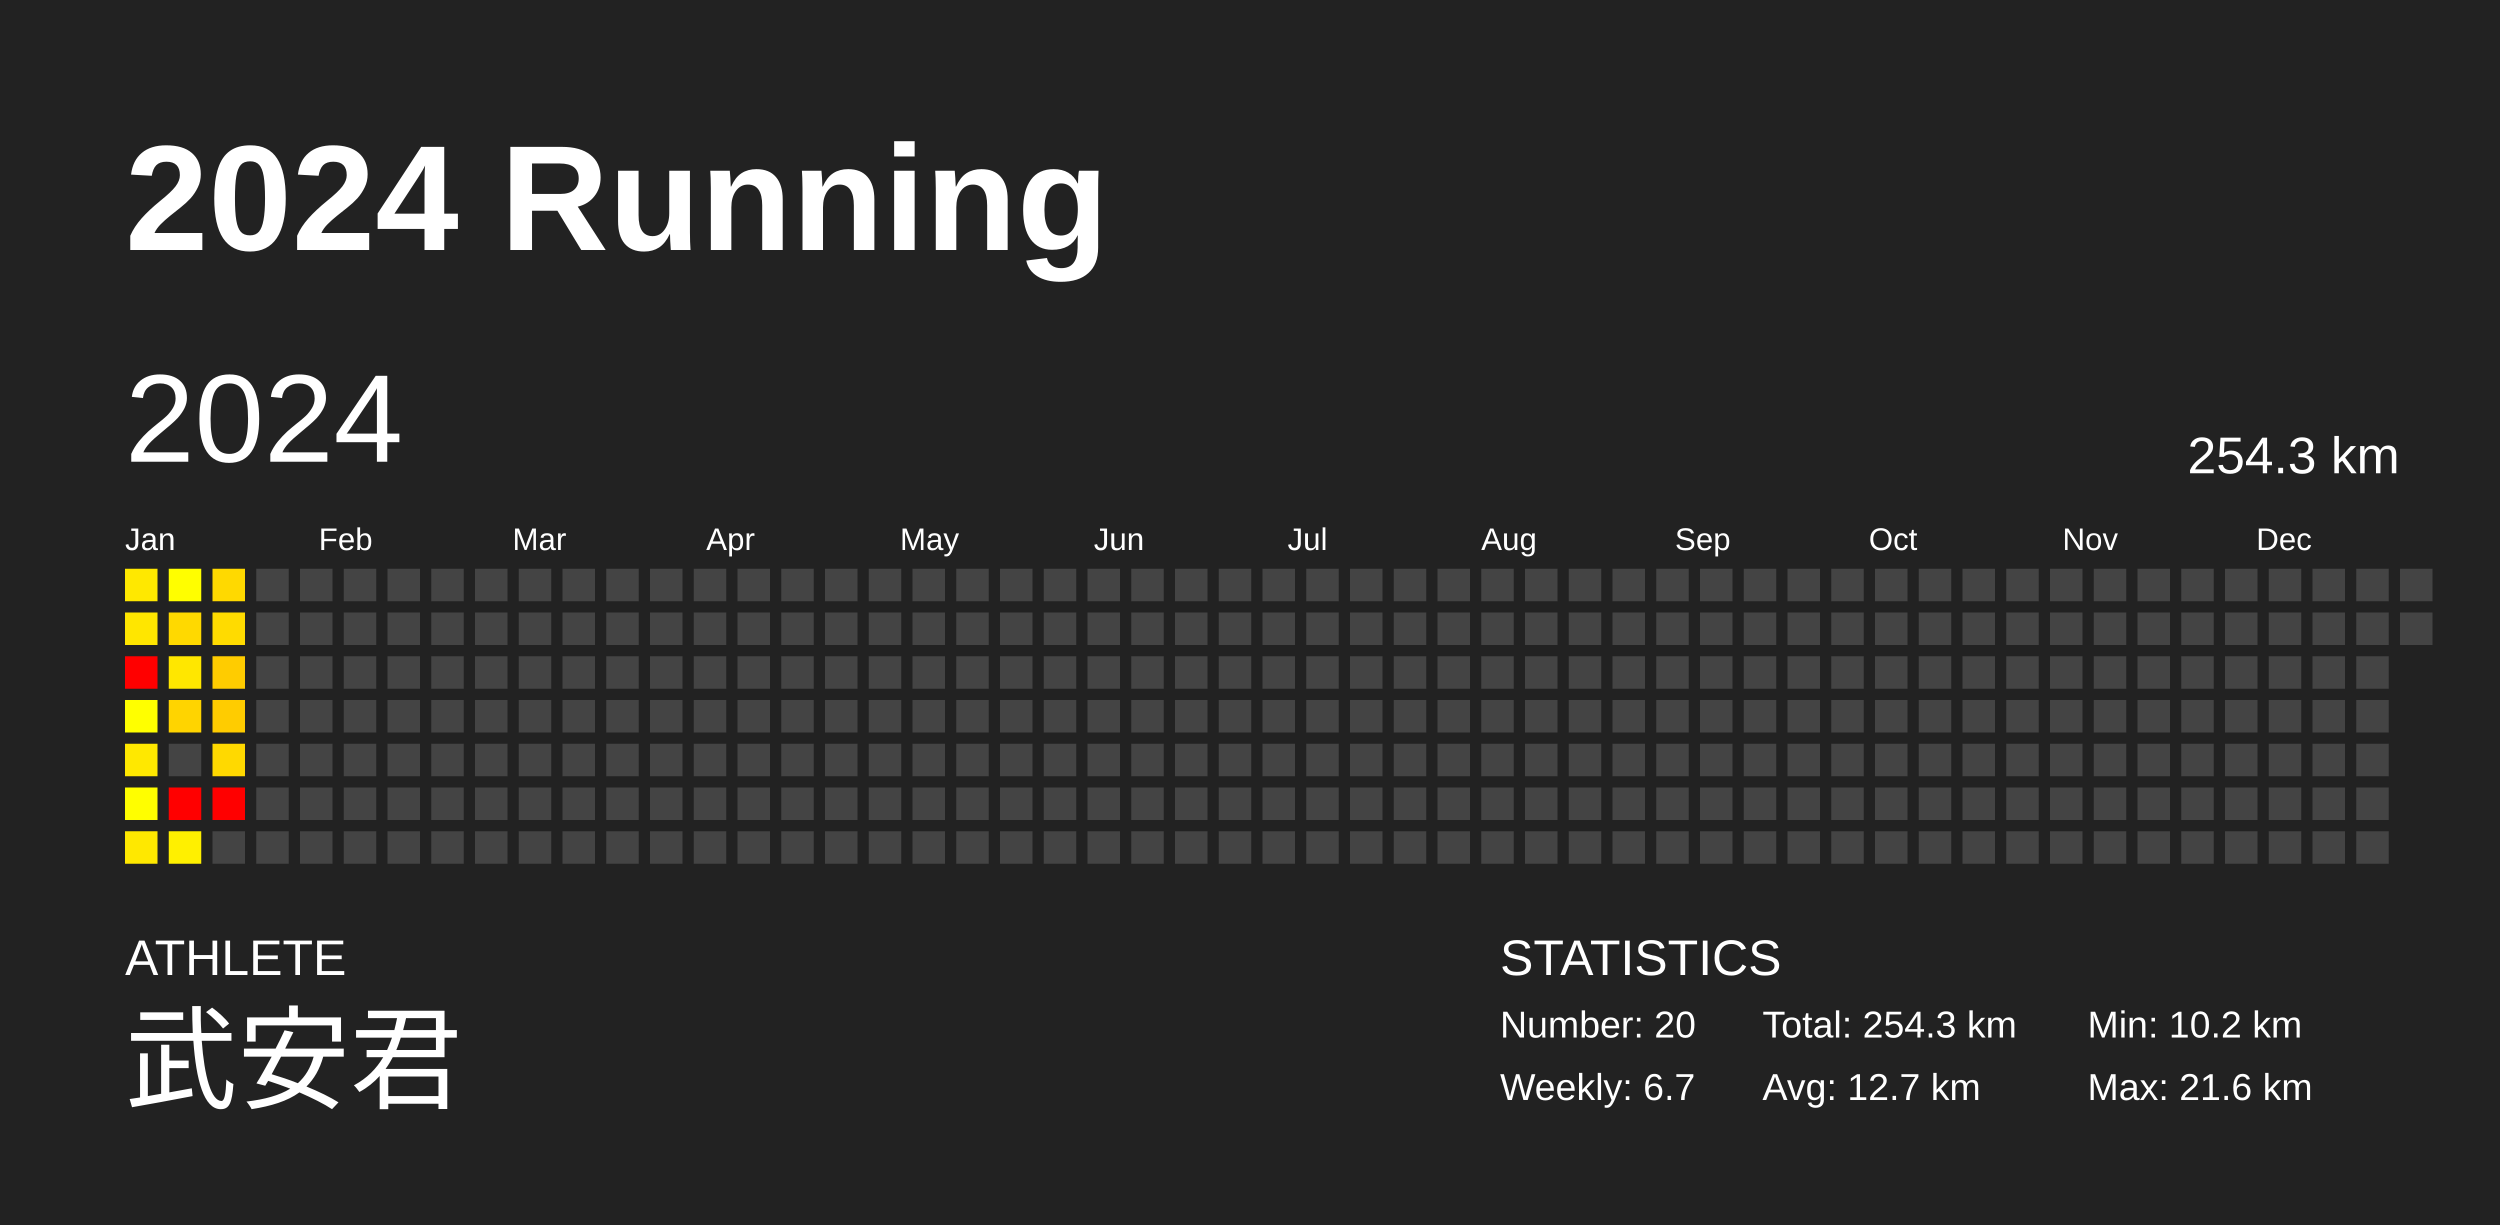
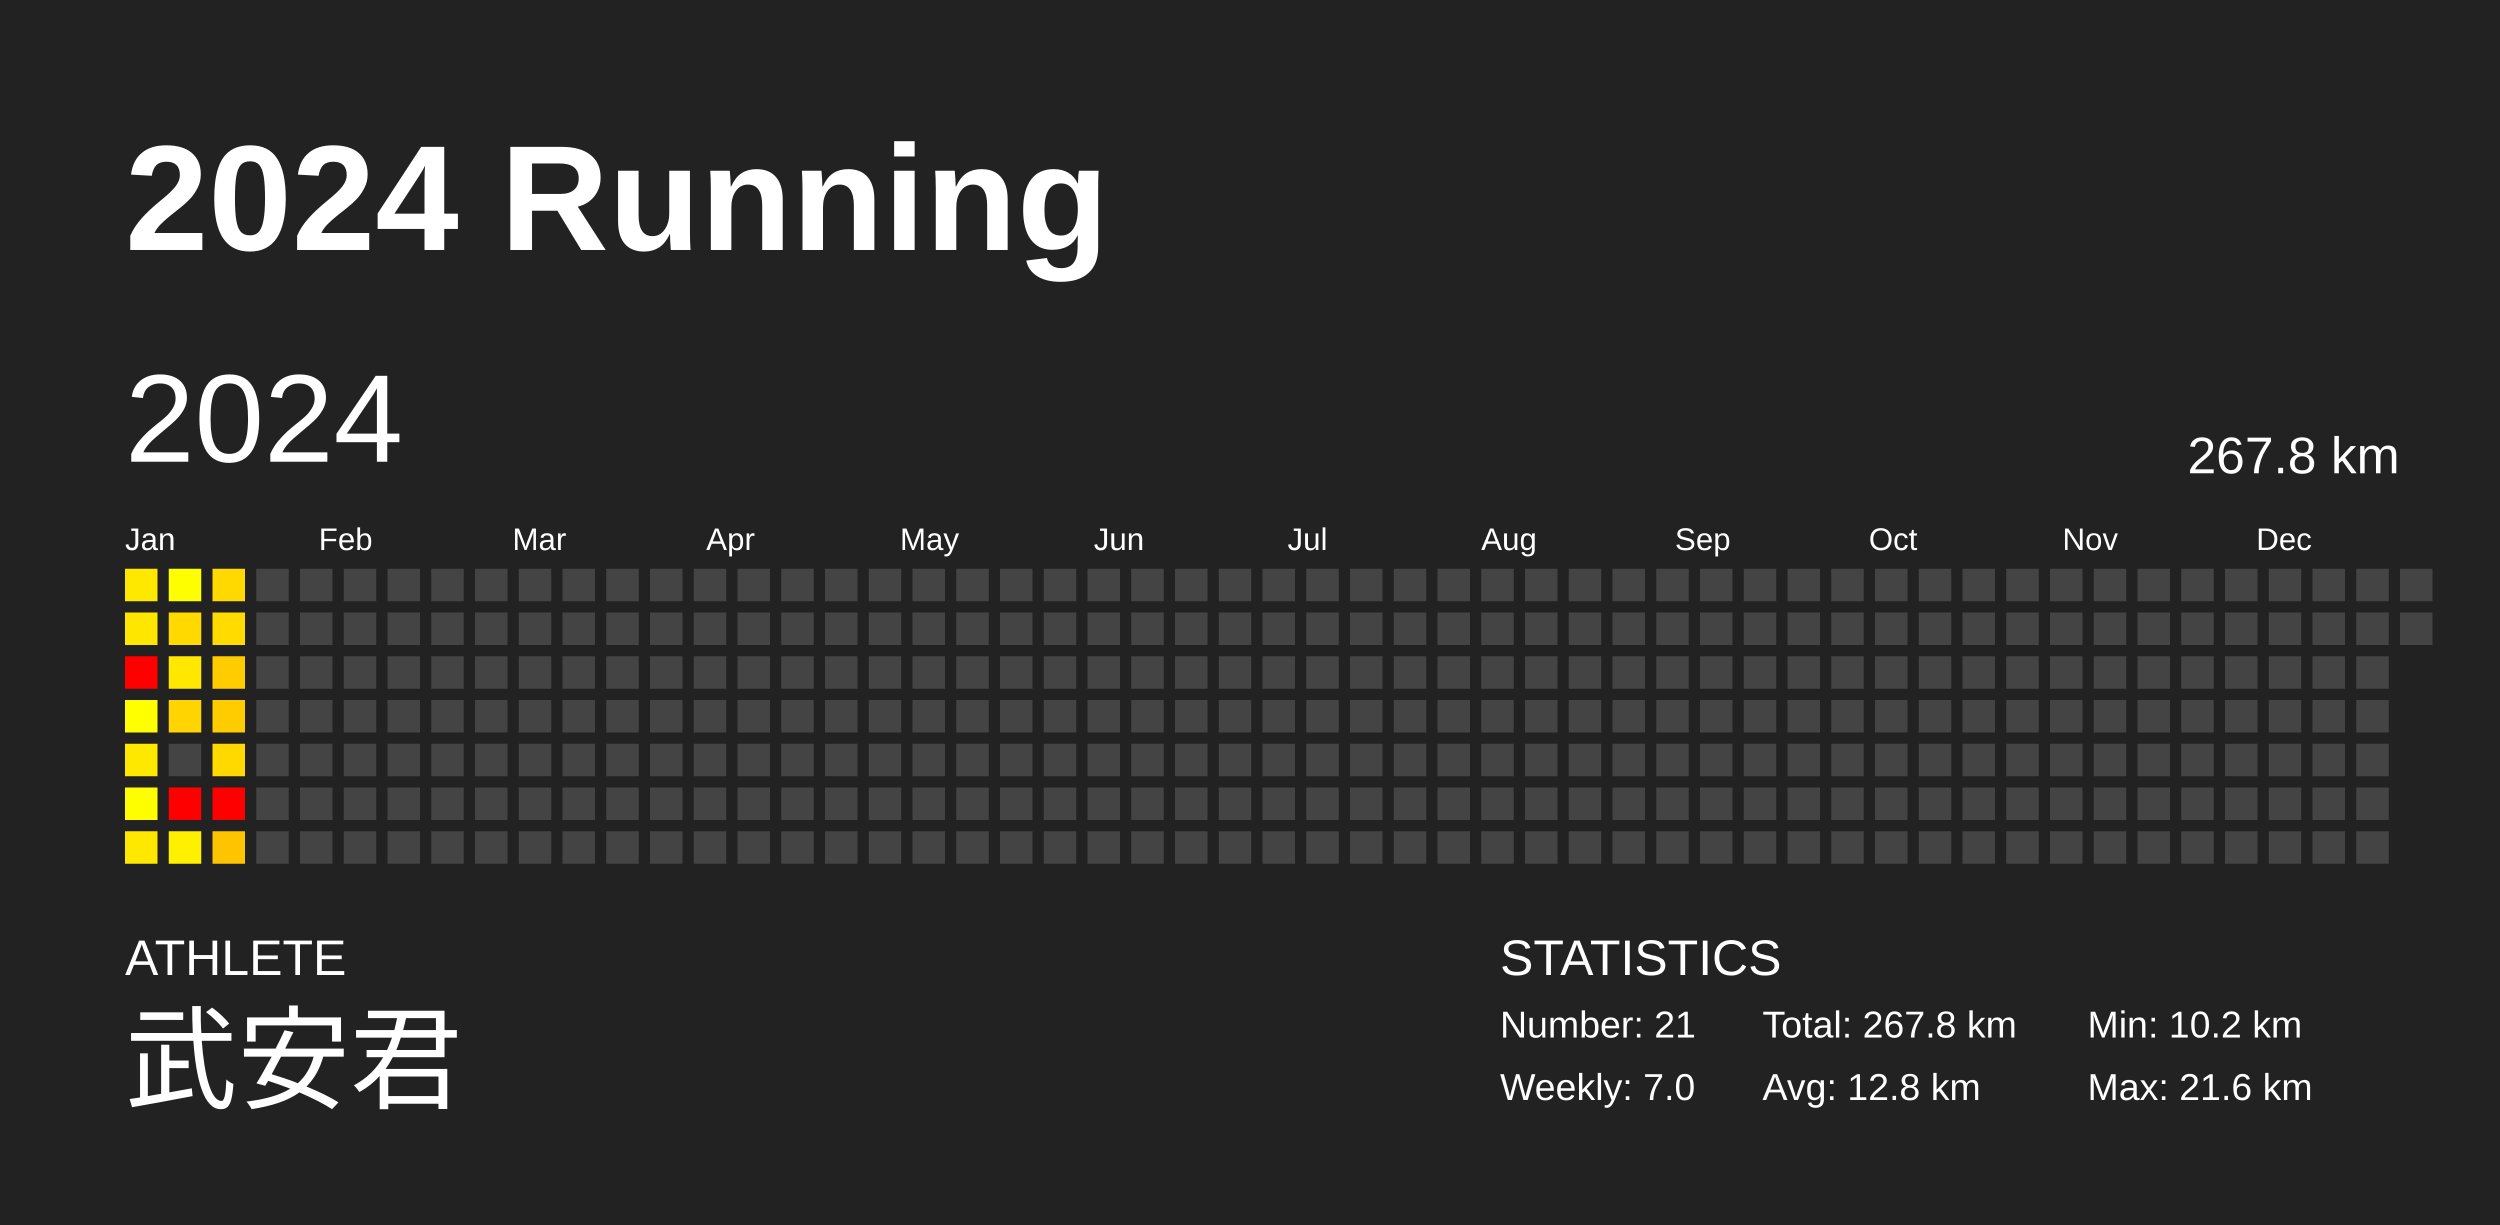
<svg xmlns="http://www.w3.org/2000/svg" baseProfile="full" height="98mm" version="1.1" viewBox="0,0,200,98" width="200mm">
  <defs />
  <rect fill="#222222" height="98" width="200" x="0" y="0" />
  <text fill="#FFFFFF" style="font-size:12px; font-family:Arial; font-weight:bold;" x="10" y="20">2024 Running</text>
  <text fill="#FFFFFF" style="font-size:4px; font-family:Arial" x="10" y="78">ATHLETE</text>
  <text fill="#FFFFFF" style="font-size:9px; font-family:Arial" x="10" y="88">武安君</text>
  <text fill="#FFFFFF" style="font-size:4px; font-family:Arial" x="120" y="78">STATISTICS</text>
-   <text fill="#FFFFFF" style="font-size:3px; font-family:Arial" x="120" y="83">Number: 20</text>
-   <text fill="#FFFFFF" style="font-size:3px; font-family:Arial" x="120" y="88">Weekly: 6.7</text>
-   <text fill="#FFFFFF" style="font-size:3px; font-family:Arial" x="141" y="83">Total: 254.3 km</text>
-   <text fill="#FFFFFF" style="font-size:3px; font-family:Arial" x="141" y="88">Avg: 12.7 km</text>
+   <text fill="#FFFFFF" style="font-size:3px; font-family:Arial" x="120" y="83">Number: 21</text>
+   <text fill="#FFFFFF" style="font-size:3px; font-family:Arial" x="120" y="88">Weekly: 7.0</text>
+   <text fill="#FFFFFF" style="font-size:3px; font-family:Arial" x="141" y="83">Total: 267.8 km</text>
+   <text fill="#FFFFFF" style="font-size:3px; font-family:Arial" x="141" y="88">Avg: 12.8 km</text>
  <text fill="#FFFFFF" style="font-size:3px; font-family:Arial" x="167" y="83">Min: 10.2 km</text>
  <text fill="#FFFFFF" style="font-size:3px; font-family:Arial" x="167" y="88">Max: 21.6 km</text>
  <text dominant-baseline="hanging" fill="#FFFFFF" style="font-size:10.0px; font-family:Arial;" x="10" y="30">2024</text>
-   <text dominant-baseline="hanging" fill="#FFFFFF" style="font-size:4.125px; font-family:Arial;" x="175" y="35">254.3 km</text>
+   <text dominant-baseline="hanging" fill="#FFFFFF" style="font-size:4.125px; font-family:Arial;" x="175" y="35">267.8 km</text>
  <text fill="#FFFFFF" style="font-size:2.5px; font-family:Arial" x="10.0" y="44">Jan</text>
  <text fill="#FFFFFF" style="font-size:2.5px; font-family:Arial" x="25.5" y="44">Feb</text>
  <text fill="#FFFFFF" style="font-size:2.5px; font-family:Arial" x="41.0" y="44">Mar</text>
  <text fill="#FFFFFF" style="font-size:2.5px; font-family:Arial" x="56.5" y="44">Apr</text>
  <text fill="#FFFFFF" style="font-size:2.5px; font-family:Arial" x="72.0" y="44">May</text>
  <text fill="#FFFFFF" style="font-size:2.5px; font-family:Arial" x="87.5" y="44">Jun</text>
  <text fill="#FFFFFF" style="font-size:2.5px; font-family:Arial" x="103.0" y="44">Jul</text>
  <text fill="#FFFFFF" style="font-size:2.5px; font-family:Arial" x="118.5" y="44">Aug</text>
  <text fill="#FFFFFF" style="font-size:2.5px; font-family:Arial" x="134.0" y="44">Sep</text>
  <text fill="#FFFFFF" style="font-size:2.5px; font-family:Arial" x="149.5" y="44">Oct</text>
  <text fill="#FFFFFF" style="font-size:2.5px; font-family:Arial" x="165.0" y="44">Nov</text>
  <text fill="#FFFFFF" style="font-size:2.5px; font-family:Arial" x="180.5" y="44">Dec</text>
  <rect fill="#ffe800" height="2.6" width="2.6" x="10.0" y="45.5" />
  <rect fill="#ffe600" height="2.6" width="2.6" x="10.0" y="49.0" />
  <rect fill="red" height="2.6" width="2.6" x="10.0" y="52.5" />
  <rect fill="#ffff00" height="2.6" width="2.6" x="10.0" y="56.0" />
  <rect fill="#ffe800" height="2.6" width="2.6" x="10.0" y="59.5" />
  <rect fill="#fffe00" height="2.6" width="2.6" x="10.0" y="63.0" />
  <rect fill="#ffe800" height="2.6" width="2.6" x="10.0" y="66.5" />
  <rect fill="#fffe00" height="2.6" width="2.6" x="13.5" y="45.5" />
  <rect fill="#ffd900" height="2.6" width="2.6" x="13.5" y="49.0" />
  <rect fill="#ffe700" height="2.6" width="2.6" x="13.5" y="52.5" />
  <rect fill="#ffd400" height="2.6" width="2.6" x="13.5" y="56.0" />
  <rect fill="#444444" height="2.6" width="2.6" x="13.5" y="59.5" />
  <rect fill="red" height="2.6" width="2.6" x="13.5" y="63.0" />
  <rect fill="#fff000" height="2.6" width="2.6" x="13.5" y="66.5" />
  <rect fill="#ffd900" height="2.6" width="2.6" x="17.0" y="45.5" />
  <rect fill="#ffdb00" height="2.6" width="2.6" x="17.0" y="49.0" />
  <rect fill="#ffcc00" height="2.6" width="2.6" x="17.0" y="52.5" />
  <rect fill="#ffcc00" height="2.6" width="2.6" x="17.0" y="56.0" />
  <rect fill="#ffd900" height="2.6" width="2.6" x="17.0" y="59.5" />
  <rect fill="red" height="2.6" width="2.6" x="17.0" y="63.0" />
-   <rect fill="#444444" height="2.6" width="2.6" x="17.0" y="66.5" />
+   <rect fill="#ffc400" height="2.6" width="2.6" x="17.0" y="66.5" />
  <rect fill="#444444" height="2.6" width="2.6" x="20.5" y="45.5" />
  <rect fill="#444444" height="2.6" width="2.6" x="20.5" y="49.0" />
  <rect fill="#444444" height="2.6" width="2.6" x="20.5" y="52.5" />
  <rect fill="#444444" height="2.6" width="2.6" x="20.5" y="56.0" />
  <rect fill="#444444" height="2.6" width="2.6" x="20.5" y="59.5" />
  <rect fill="#444444" height="2.6" width="2.6" x="20.5" y="63.0" />
  <rect fill="#444444" height="2.6" width="2.6" x="20.5" y="66.5" />
  <rect fill="#444444" height="2.6" width="2.6" x="24.0" y="45.5" />
  <rect fill="#444444" height="2.6" width="2.6" x="24.0" y="49.0" />
  <rect fill="#444444" height="2.6" width="2.6" x="24.0" y="52.5" />
  <rect fill="#444444" height="2.6" width="2.6" x="24.0" y="56.0" />
  <rect fill="#444444" height="2.6" width="2.6" x="24.0" y="59.5" />
  <rect fill="#444444" height="2.6" width="2.6" x="24.0" y="63.0" />
  <rect fill="#444444" height="2.6" width="2.6" x="24.0" y="66.5" />
  <rect fill="#444444" height="2.6" width="2.6" x="27.5" y="45.5" />
  <rect fill="#444444" height="2.6" width="2.6" x="27.5" y="49.0" />
  <rect fill="#444444" height="2.6" width="2.6" x="27.5" y="52.5" />
  <rect fill="#444444" height="2.6" width="2.6" x="27.5" y="56.0" />
  <rect fill="#444444" height="2.6" width="2.6" x="27.5" y="59.5" />
  <rect fill="#444444" height="2.6" width="2.6" x="27.5" y="63.0" />
  <rect fill="#444444" height="2.6" width="2.6" x="27.5" y="66.5" />
  <rect fill="#444444" height="2.6" width="2.6" x="31.0" y="45.5" />
  <rect fill="#444444" height="2.6" width="2.6" x="31.0" y="49.0" />
  <rect fill="#444444" height="2.6" width="2.6" x="31.0" y="52.5" />
  <rect fill="#444444" height="2.6" width="2.6" x="31.0" y="56.0" />
  <rect fill="#444444" height="2.6" width="2.6" x="31.0" y="59.5" />
  <rect fill="#444444" height="2.6" width="2.6" x="31.0" y="63.0" />
  <rect fill="#444444" height="2.6" width="2.6" x="31.0" y="66.5" />
  <rect fill="#444444" height="2.6" width="2.6" x="34.5" y="45.5" />
  <rect fill="#444444" height="2.6" width="2.6" x="34.5" y="49.0" />
  <rect fill="#444444" height="2.6" width="2.6" x="34.5" y="52.5" />
  <rect fill="#444444" height="2.6" width="2.6" x="34.5" y="56.0" />
  <rect fill="#444444" height="2.6" width="2.6" x="34.5" y="59.5" />
  <rect fill="#444444" height="2.6" width="2.6" x="34.5" y="63.0" />
  <rect fill="#444444" height="2.6" width="2.6" x="34.5" y="66.5" />
  <rect fill="#444444" height="2.6" width="2.6" x="38.0" y="45.5" />
  <rect fill="#444444" height="2.6" width="2.6" x="38.0" y="49.0" />
  <rect fill="#444444" height="2.6" width="2.6" x="38.0" y="52.5" />
  <rect fill="#444444" height="2.6" width="2.6" x="38.0" y="56.0" />
  <rect fill="#444444" height="2.6" width="2.6" x="38.0" y="59.5" />
  <rect fill="#444444" height="2.6" width="2.6" x="38.0" y="63.0" />
  <rect fill="#444444" height="2.6" width="2.6" x="38.0" y="66.5" />
  <rect fill="#444444" height="2.6" width="2.6" x="41.5" y="45.5" />
  <rect fill="#444444" height="2.6" width="2.6" x="41.5" y="49.0" />
  <rect fill="#444444" height="2.6" width="2.6" x="41.5" y="52.5" />
  <rect fill="#444444" height="2.6" width="2.6" x="41.5" y="56.0" />
  <rect fill="#444444" height="2.6" width="2.6" x="41.5" y="59.5" />
  <rect fill="#444444" height="2.6" width="2.6" x="41.5" y="63.0" />
  <rect fill="#444444" height="2.6" width="2.6" x="41.5" y="66.5" />
  <rect fill="#444444" height="2.6" width="2.6" x="45.0" y="45.5" />
  <rect fill="#444444" height="2.6" width="2.6" x="45.0" y="49.0" />
  <rect fill="#444444" height="2.6" width="2.6" x="45.0" y="52.5" />
  <rect fill="#444444" height="2.6" width="2.6" x="45.0" y="56.0" />
  <rect fill="#444444" height="2.6" width="2.6" x="45.0" y="59.5" />
  <rect fill="#444444" height="2.6" width="2.6" x="45.0" y="63.0" />
  <rect fill="#444444" height="2.6" width="2.6" x="45.0" y="66.5" />
  <rect fill="#444444" height="2.6" width="2.6" x="48.5" y="45.5" />
  <rect fill="#444444" height="2.6" width="2.6" x="48.5" y="49.0" />
  <rect fill="#444444" height="2.6" width="2.6" x="48.5" y="52.5" />
  <rect fill="#444444" height="2.6" width="2.6" x="48.5" y="56.0" />
  <rect fill="#444444" height="2.6" width="2.6" x="48.5" y="59.5" />
  <rect fill="#444444" height="2.6" width="2.6" x="48.5" y="63.0" />
  <rect fill="#444444" height="2.6" width="2.6" x="48.5" y="66.5" />
  <rect fill="#444444" height="2.6" width="2.6" x="52.0" y="45.5" />
  <rect fill="#444444" height="2.6" width="2.6" x="52.0" y="49.0" />
  <rect fill="#444444" height="2.6" width="2.6" x="52.0" y="52.5" />
  <rect fill="#444444" height="2.6" width="2.6" x="52.0" y="56.0" />
  <rect fill="#444444" height="2.6" width="2.6" x="52.0" y="59.5" />
  <rect fill="#444444" height="2.6" width="2.6" x="52.0" y="63.0" />
  <rect fill="#444444" height="2.6" width="2.6" x="52.0" y="66.5" />
  <rect fill="#444444" height="2.6" width="2.6" x="55.5" y="45.5" />
  <rect fill="#444444" height="2.6" width="2.6" x="55.5" y="49.0" />
  <rect fill="#444444" height="2.6" width="2.6" x="55.5" y="52.5" />
  <rect fill="#444444" height="2.6" width="2.6" x="55.5" y="56.0" />
  <rect fill="#444444" height="2.6" width="2.6" x="55.5" y="59.5" />
  <rect fill="#444444" height="2.6" width="2.6" x="55.5" y="63.0" />
  <rect fill="#444444" height="2.6" width="2.6" x="55.5" y="66.5" />
  <rect fill="#444444" height="2.6" width="2.6" x="59.0" y="45.5" />
  <rect fill="#444444" height="2.6" width="2.6" x="59.0" y="49.0" />
  <rect fill="#444444" height="2.6" width="2.6" x="59.0" y="52.5" />
  <rect fill="#444444" height="2.6" width="2.6" x="59.0" y="56.0" />
  <rect fill="#444444" height="2.6" width="2.6" x="59.0" y="59.5" />
  <rect fill="#444444" height="2.6" width="2.6" x="59.0" y="63.0" />
  <rect fill="#444444" height="2.6" width="2.6" x="59.0" y="66.5" />
  <rect fill="#444444" height="2.6" width="2.6" x="62.5" y="45.5" />
  <rect fill="#444444" height="2.6" width="2.6" x="62.5" y="49.0" />
  <rect fill="#444444" height="2.6" width="2.6" x="62.5" y="52.5" />
  <rect fill="#444444" height="2.6" width="2.6" x="62.5" y="56.0" />
  <rect fill="#444444" height="2.6" width="2.6" x="62.5" y="59.5" />
  <rect fill="#444444" height="2.6" width="2.6" x="62.5" y="63.0" />
  <rect fill="#444444" height="2.6" width="2.6" x="62.5" y="66.5" />
  <rect fill="#444444" height="2.6" width="2.6" x="66.0" y="45.5" />
  <rect fill="#444444" height="2.6" width="2.6" x="66.0" y="49.0" />
  <rect fill="#444444" height="2.6" width="2.6" x="66.0" y="52.5" />
  <rect fill="#444444" height="2.6" width="2.6" x="66.0" y="56.0" />
  <rect fill="#444444" height="2.6" width="2.6" x="66.0" y="59.5" />
  <rect fill="#444444" height="2.6" width="2.6" x="66.0" y="63.0" />
  <rect fill="#444444" height="2.6" width="2.6" x="66.0" y="66.5" />
  <rect fill="#444444" height="2.6" width="2.6" x="69.5" y="45.5" />
  <rect fill="#444444" height="2.6" width="2.6" x="69.5" y="49.0" />
  <rect fill="#444444" height="2.6" width="2.6" x="69.5" y="52.5" />
  <rect fill="#444444" height="2.6" width="2.6" x="69.5" y="56.0" />
  <rect fill="#444444" height="2.6" width="2.6" x="69.5" y="59.5" />
  <rect fill="#444444" height="2.6" width="2.6" x="69.5" y="63.0" />
  <rect fill="#444444" height="2.6" width="2.6" x="69.5" y="66.5" />
  <rect fill="#444444" height="2.6" width="2.6" x="73.0" y="45.5" />
  <rect fill="#444444" height="2.6" width="2.6" x="73.0" y="49.0" />
  <rect fill="#444444" height="2.6" width="2.6" x="73.0" y="52.5" />
  <rect fill="#444444" height="2.6" width="2.6" x="73.0" y="56.0" />
  <rect fill="#444444" height="2.6" width="2.6" x="73.0" y="59.5" />
  <rect fill="#444444" height="2.6" width="2.6" x="73.0" y="63.0" />
  <rect fill="#444444" height="2.6" width="2.6" x="73.0" y="66.5" />
  <rect fill="#444444" height="2.6" width="2.6" x="76.5" y="45.5" />
  <rect fill="#444444" height="2.6" width="2.6" x="76.5" y="49.0" />
  <rect fill="#444444" height="2.6" width="2.6" x="76.5" y="52.5" />
  <rect fill="#444444" height="2.6" width="2.6" x="76.5" y="56.0" />
  <rect fill="#444444" height="2.6" width="2.6" x="76.5" y="59.5" />
  <rect fill="#444444" height="2.6" width="2.6" x="76.5" y="63.0" />
  <rect fill="#444444" height="2.6" width="2.6" x="76.5" y="66.5" />
  <rect fill="#444444" height="2.6" width="2.6" x="80.0" y="45.5" />
  <rect fill="#444444" height="2.6" width="2.6" x="80.0" y="49.0" />
  <rect fill="#444444" height="2.6" width="2.6" x="80.0" y="52.5" />
  <rect fill="#444444" height="2.6" width="2.6" x="80.0" y="56.0" />
  <rect fill="#444444" height="2.6" width="2.6" x="80.0" y="59.5" />
  <rect fill="#444444" height="2.6" width="2.6" x="80.0" y="63.0" />
  <rect fill="#444444" height="2.6" width="2.6" x="80.0" y="66.5" />
  <rect fill="#444444" height="2.6" width="2.6" x="83.5" y="45.5" />
  <rect fill="#444444" height="2.6" width="2.6" x="83.5" y="49.0" />
  <rect fill="#444444" height="2.6" width="2.6" x="83.5" y="52.5" />
  <rect fill="#444444" height="2.6" width="2.6" x="83.5" y="56.0" />
  <rect fill="#444444" height="2.6" width="2.6" x="83.5" y="59.5" />
  <rect fill="#444444" height="2.6" width="2.6" x="83.5" y="63.0" />
  <rect fill="#444444" height="2.6" width="2.6" x="83.5" y="66.5" />
  <rect fill="#444444" height="2.6" width="2.6" x="87.0" y="45.5" />
  <rect fill="#444444" height="2.6" width="2.6" x="87.0" y="49.0" />
  <rect fill="#444444" height="2.6" width="2.6" x="87.0" y="52.5" />
  <rect fill="#444444" height="2.6" width="2.6" x="87.0" y="56.0" />
  <rect fill="#444444" height="2.6" width="2.6" x="87.0" y="59.5" />
  <rect fill="#444444" height="2.6" width="2.6" x="87.0" y="63.0" />
  <rect fill="#444444" height="2.6" width="2.6" x="87.0" y="66.5" />
  <rect fill="#444444" height="2.6" width="2.6" x="90.5" y="45.5" />
  <rect fill="#444444" height="2.6" width="2.6" x="90.5" y="49.0" />
  <rect fill="#444444" height="2.6" width="2.6" x="90.5" y="52.5" />
  <rect fill="#444444" height="2.6" width="2.6" x="90.5" y="56.0" />
  <rect fill="#444444" height="2.6" width="2.6" x="90.5" y="59.5" />
  <rect fill="#444444" height="2.6" width="2.6" x="90.5" y="63.0" />
  <rect fill="#444444" height="2.6" width="2.6" x="90.5" y="66.5" />
  <rect fill="#444444" height="2.6" width="2.6" x="94.0" y="45.5" />
  <rect fill="#444444" height="2.6" width="2.6" x="94.0" y="49.0" />
  <rect fill="#444444" height="2.6" width="2.6" x="94.0" y="52.5" />
  <rect fill="#444444" height="2.6" width="2.6" x="94.0" y="56.0" />
  <rect fill="#444444" height="2.6" width="2.6" x="94.0" y="59.5" />
  <rect fill="#444444" height="2.6" width="2.6" x="94.0" y="63.0" />
  <rect fill="#444444" height="2.6" width="2.6" x="94.0" y="66.5" />
  <rect fill="#444444" height="2.6" width="2.6" x="97.5" y="45.5" />
  <rect fill="#444444" height="2.6" width="2.6" x="97.5" y="49.0" />
  <rect fill="#444444" height="2.6" width="2.6" x="97.5" y="52.5" />
  <rect fill="#444444" height="2.6" width="2.6" x="97.5" y="56.0" />
  <rect fill="#444444" height="2.6" width="2.6" x="97.5" y="59.5" />
  <rect fill="#444444" height="2.6" width="2.6" x="97.5" y="63.0" />
  <rect fill="#444444" height="2.6" width="2.6" x="97.5" y="66.5" />
  <rect fill="#444444" height="2.6" width="2.6" x="101.0" y="45.5" />
  <rect fill="#444444" height="2.6" width="2.6" x="101.0" y="49.0" />
  <rect fill="#444444" height="2.6" width="2.6" x="101.0" y="52.5" />
  <rect fill="#444444" height="2.6" width="2.6" x="101.0" y="56.0" />
  <rect fill="#444444" height="2.6" width="2.6" x="101.0" y="59.5" />
  <rect fill="#444444" height="2.6" width="2.6" x="101.0" y="63.0" />
  <rect fill="#444444" height="2.6" width="2.6" x="101.0" y="66.5" />
  <rect fill="#444444" height="2.6" width="2.6" x="104.5" y="45.5" />
  <rect fill="#444444" height="2.6" width="2.6" x="104.5" y="49.0" />
  <rect fill="#444444" height="2.6" width="2.6" x="104.5" y="52.5" />
  <rect fill="#444444" height="2.6" width="2.6" x="104.5" y="56.0" />
  <rect fill="#444444" height="2.6" width="2.6" x="104.5" y="59.5" />
  <rect fill="#444444" height="2.6" width="2.6" x="104.5" y="63.0" />
  <rect fill="#444444" height="2.6" width="2.6" x="104.5" y="66.5" />
  <rect fill="#444444" height="2.6" width="2.6" x="108.0" y="45.5" />
  <rect fill="#444444" height="2.6" width="2.6" x="108.0" y="49.0" />
  <rect fill="#444444" height="2.6" width="2.6" x="108.0" y="52.5" />
  <rect fill="#444444" height="2.6" width="2.6" x="108.0" y="56.0" />
  <rect fill="#444444" height="2.6" width="2.6" x="108.0" y="59.5" />
  <rect fill="#444444" height="2.6" width="2.6" x="108.0" y="63.0" />
  <rect fill="#444444" height="2.6" width="2.6" x="108.0" y="66.5" />
  <rect fill="#444444" height="2.6" width="2.6" x="111.5" y="45.5" />
  <rect fill="#444444" height="2.6" width="2.6" x="111.5" y="49.0" />
  <rect fill="#444444" height="2.6" width="2.6" x="111.5" y="52.5" />
  <rect fill="#444444" height="2.6" width="2.6" x="111.5" y="56.0" />
  <rect fill="#444444" height="2.6" width="2.6" x="111.5" y="59.5" />
  <rect fill="#444444" height="2.6" width="2.6" x="111.5" y="63.0" />
  <rect fill="#444444" height="2.6" width="2.6" x="111.5" y="66.5" />
  <rect fill="#444444" height="2.6" width="2.6" x="115.0" y="45.5" />
  <rect fill="#444444" height="2.6" width="2.6" x="115.0" y="49.0" />
  <rect fill="#444444" height="2.6" width="2.6" x="115.0" y="52.5" />
  <rect fill="#444444" height="2.6" width="2.6" x="115.0" y="56.0" />
  <rect fill="#444444" height="2.6" width="2.6" x="115.0" y="59.5" />
  <rect fill="#444444" height="2.6" width="2.6" x="115.0" y="63.0" />
  <rect fill="#444444" height="2.6" width="2.6" x="115.0" y="66.5" />
  <rect fill="#444444" height="2.6" width="2.6" x="118.5" y="45.5" />
  <rect fill="#444444" height="2.6" width="2.6" x="118.5" y="49.0" />
  <rect fill="#444444" height="2.6" width="2.6" x="118.5" y="52.5" />
  <rect fill="#444444" height="2.6" width="2.6" x="118.5" y="56.0" />
  <rect fill="#444444" height="2.6" width="2.6" x="118.5" y="59.5" />
  <rect fill="#444444" height="2.6" width="2.6" x="118.5" y="63.0" />
  <rect fill="#444444" height="2.6" width="2.6" x="118.5" y="66.5" />
  <rect fill="#444444" height="2.6" width="2.6" x="122.0" y="45.5" />
  <rect fill="#444444" height="2.6" width="2.6" x="122.0" y="49.0" />
  <rect fill="#444444" height="2.6" width="2.6" x="122.0" y="52.5" />
  <rect fill="#444444" height="2.6" width="2.6" x="122.0" y="56.0" />
  <rect fill="#444444" height="2.6" width="2.6" x="122.0" y="59.5" />
  <rect fill="#444444" height="2.6" width="2.6" x="122.0" y="63.0" />
  <rect fill="#444444" height="2.6" width="2.6" x="122.0" y="66.5" />
  <rect fill="#444444" height="2.6" width="2.6" x="125.5" y="45.5" />
  <rect fill="#444444" height="2.6" width="2.6" x="125.5" y="49.0" />
  <rect fill="#444444" height="2.6" width="2.6" x="125.5" y="52.5" />
  <rect fill="#444444" height="2.6" width="2.6" x="125.5" y="56.0" />
  <rect fill="#444444" height="2.6" width="2.6" x="125.5" y="59.5" />
  <rect fill="#444444" height="2.6" width="2.6" x="125.5" y="63.0" />
  <rect fill="#444444" height="2.6" width="2.6" x="125.5" y="66.5" />
  <rect fill="#444444" height="2.6" width="2.6" x="129.0" y="45.5" />
  <rect fill="#444444" height="2.6" width="2.6" x="129.0" y="49.0" />
  <rect fill="#444444" height="2.6" width="2.6" x="129.0" y="52.5" />
  <rect fill="#444444" height="2.6" width="2.6" x="129.0" y="56.0" />
  <rect fill="#444444" height="2.6" width="2.6" x="129.0" y="59.5" />
  <rect fill="#444444" height="2.6" width="2.6" x="129.0" y="63.0" />
  <rect fill="#444444" height="2.6" width="2.6" x="129.0" y="66.5" />
  <rect fill="#444444" height="2.6" width="2.6" x="132.5" y="45.5" />
  <rect fill="#444444" height="2.6" width="2.6" x="132.5" y="49.0" />
  <rect fill="#444444" height="2.6" width="2.6" x="132.5" y="52.5" />
  <rect fill="#444444" height="2.6" width="2.6" x="132.5" y="56.0" />
  <rect fill="#444444" height="2.6" width="2.6" x="132.5" y="59.5" />
  <rect fill="#444444" height="2.6" width="2.6" x="132.5" y="63.0" />
  <rect fill="#444444" height="2.6" width="2.6" x="132.5" y="66.5" />
  <rect fill="#444444" height="2.6" width="2.6" x="136.0" y="45.5" />
  <rect fill="#444444" height="2.6" width="2.6" x="136.0" y="49.0" />
  <rect fill="#444444" height="2.6" width="2.6" x="136.0" y="52.5" />
  <rect fill="#444444" height="2.6" width="2.6" x="136.0" y="56.0" />
  <rect fill="#444444" height="2.6" width="2.6" x="136.0" y="59.5" />
  <rect fill="#444444" height="2.6" width="2.6" x="136.0" y="63.0" />
  <rect fill="#444444" height="2.6" width="2.6" x="136.0" y="66.5" />
  <rect fill="#444444" height="2.6" width="2.6" x="139.5" y="45.5" />
  <rect fill="#444444" height="2.6" width="2.6" x="139.5" y="49.0" />
  <rect fill="#444444" height="2.6" width="2.6" x="139.5" y="52.5" />
  <rect fill="#444444" height="2.6" width="2.6" x="139.5" y="56.0" />
  <rect fill="#444444" height="2.6" width="2.6" x="139.5" y="59.5" />
  <rect fill="#444444" height="2.6" width="2.6" x="139.5" y="63.0" />
  <rect fill="#444444" height="2.6" width="2.6" x="139.5" y="66.5" />
  <rect fill="#444444" height="2.6" width="2.6" x="143.0" y="45.5" />
  <rect fill="#444444" height="2.6" width="2.6" x="143.0" y="49.0" />
  <rect fill="#444444" height="2.6" width="2.6" x="143.0" y="52.5" />
  <rect fill="#444444" height="2.6" width="2.6" x="143.0" y="56.0" />
  <rect fill="#444444" height="2.6" width="2.6" x="143.0" y="59.5" />
  <rect fill="#444444" height="2.6" width="2.6" x="143.0" y="63.0" />
  <rect fill="#444444" height="2.6" width="2.6" x="143.0" y="66.5" />
  <rect fill="#444444" height="2.6" width="2.6" x="146.5" y="45.5" />
  <rect fill="#444444" height="2.6" width="2.6" x="146.5" y="49.0" />
  <rect fill="#444444" height="2.6" width="2.6" x="146.5" y="52.5" />
  <rect fill="#444444" height="2.6" width="2.6" x="146.5" y="56.0" />
  <rect fill="#444444" height="2.6" width="2.6" x="146.5" y="59.5" />
  <rect fill="#444444" height="2.6" width="2.6" x="146.5" y="63.0" />
  <rect fill="#444444" height="2.6" width="2.6" x="146.5" y="66.5" />
  <rect fill="#444444" height="2.6" width="2.6" x="150.0" y="45.5" />
  <rect fill="#444444" height="2.6" width="2.6" x="150.0" y="49.0" />
  <rect fill="#444444" height="2.6" width="2.6" x="150.0" y="52.5" />
  <rect fill="#444444" height="2.6" width="2.6" x="150.0" y="56.0" />
  <rect fill="#444444" height="2.6" width="2.6" x="150.0" y="59.5" />
  <rect fill="#444444" height="2.6" width="2.6" x="150.0" y="63.0" />
  <rect fill="#444444" height="2.6" width="2.6" x="150.0" y="66.5" />
  <rect fill="#444444" height="2.6" width="2.6" x="153.5" y="45.5" />
  <rect fill="#444444" height="2.6" width="2.6" x="153.5" y="49.0" />
  <rect fill="#444444" height="2.6" width="2.6" x="153.5" y="52.5" />
  <rect fill="#444444" height="2.6" width="2.6" x="153.5" y="56.0" />
  <rect fill="#444444" height="2.6" width="2.6" x="153.5" y="59.5" />
  <rect fill="#444444" height="2.6" width="2.6" x="153.5" y="63.0" />
  <rect fill="#444444" height="2.6" width="2.6" x="153.5" y="66.5" />
  <rect fill="#444444" height="2.6" width="2.6" x="157.0" y="45.5" />
  <rect fill="#444444" height="2.6" width="2.6" x="157.0" y="49.0" />
  <rect fill="#444444" height="2.6" width="2.6" x="157.0" y="52.5" />
  <rect fill="#444444" height="2.6" width="2.6" x="157.0" y="56.0" />
  <rect fill="#444444" height="2.6" width="2.6" x="157.0" y="59.5" />
  <rect fill="#444444" height="2.6" width="2.6" x="157.0" y="63.0" />
  <rect fill="#444444" height="2.6" width="2.6" x="157.0" y="66.5" />
  <rect fill="#444444" height="2.6" width="2.6" x="160.5" y="45.5" />
  <rect fill="#444444" height="2.6" width="2.6" x="160.5" y="49.0" />
  <rect fill="#444444" height="2.6" width="2.6" x="160.5" y="52.5" />
  <rect fill="#444444" height="2.6" width="2.6" x="160.5" y="56.0" />
  <rect fill="#444444" height="2.6" width="2.6" x="160.5" y="59.5" />
  <rect fill="#444444" height="2.6" width="2.6" x="160.5" y="63.0" />
  <rect fill="#444444" height="2.6" width="2.6" x="160.5" y="66.5" />
  <rect fill="#444444" height="2.6" width="2.6" x="164.0" y="45.5" />
  <rect fill="#444444" height="2.6" width="2.6" x="164.0" y="49.0" />
  <rect fill="#444444" height="2.6" width="2.6" x="164.0" y="52.5" />
  <rect fill="#444444" height="2.6" width="2.6" x="164.0" y="56.0" />
  <rect fill="#444444" height="2.6" width="2.6" x="164.0" y="59.5" />
  <rect fill="#444444" height="2.6" width="2.6" x="164.0" y="63.0" />
  <rect fill="#444444" height="2.6" width="2.6" x="164.0" y="66.5" />
  <rect fill="#444444" height="2.6" width="2.6" x="167.5" y="45.5" />
  <rect fill="#444444" height="2.6" width="2.6" x="167.5" y="49.0" />
  <rect fill="#444444" height="2.6" width="2.6" x="167.5" y="52.5" />
  <rect fill="#444444" height="2.6" width="2.6" x="167.5" y="56.0" />
  <rect fill="#444444" height="2.6" width="2.6" x="167.5" y="59.5" />
  <rect fill="#444444" height="2.6" width="2.6" x="167.5" y="63.0" />
  <rect fill="#444444" height="2.6" width="2.6" x="167.5" y="66.5" />
  <rect fill="#444444" height="2.6" width="2.6" x="171.0" y="45.5" />
  <rect fill="#444444" height="2.6" width="2.6" x="171.0" y="49.0" />
  <rect fill="#444444" height="2.6" width="2.6" x="171.0" y="52.5" />
  <rect fill="#444444" height="2.6" width="2.6" x="171.0" y="56.0" />
  <rect fill="#444444" height="2.6" width="2.6" x="171.0" y="59.5" />
  <rect fill="#444444" height="2.6" width="2.6" x="171.0" y="63.0" />
  <rect fill="#444444" height="2.6" width="2.6" x="171.0" y="66.5" />
  <rect fill="#444444" height="2.6" width="2.6" x="174.5" y="45.5" />
  <rect fill="#444444" height="2.6" width="2.6" x="174.5" y="49.0" />
  <rect fill="#444444" height="2.6" width="2.6" x="174.5" y="52.5" />
  <rect fill="#444444" height="2.6" width="2.6" x="174.5" y="56.0" />
  <rect fill="#444444" height="2.6" width="2.6" x="174.5" y="59.5" />
  <rect fill="#444444" height="2.6" width="2.6" x="174.5" y="63.0" />
  <rect fill="#444444" height="2.6" width="2.6" x="174.5" y="66.5" />
  <rect fill="#444444" height="2.6" width="2.6" x="178.0" y="45.5" />
  <rect fill="#444444" height="2.6" width="2.6" x="178.0" y="49.0" />
  <rect fill="#444444" height="2.6" width="2.6" x="178.0" y="52.5" />
  <rect fill="#444444" height="2.6" width="2.6" x="178.0" y="56.0" />
  <rect fill="#444444" height="2.6" width="2.6" x="178.0" y="59.5" />
  <rect fill="#444444" height="2.6" width="2.6" x="178.0" y="63.0" />
  <rect fill="#444444" height="2.6" width="2.6" x="178.0" y="66.5" />
  <rect fill="#444444" height="2.6" width="2.6" x="181.5" y="45.5" />
  <rect fill="#444444" height="2.6" width="2.6" x="181.5" y="49.0" />
  <rect fill="#444444" height="2.6" width="2.6" x="181.5" y="52.5" />
  <rect fill="#444444" height="2.6" width="2.6" x="181.5" y="56.0" />
  <rect fill="#444444" height="2.6" width="2.6" x="181.5" y="59.5" />
  <rect fill="#444444" height="2.6" width="2.6" x="181.5" y="63.0" />
  <rect fill="#444444" height="2.6" width="2.6" x="181.5" y="66.5" />
  <rect fill="#444444" height="2.6" width="2.6" x="185.0" y="45.5" />
  <rect fill="#444444" height="2.6" width="2.6" x="185.0" y="49.0" />
  <rect fill="#444444" height="2.6" width="2.6" x="185.0" y="52.5" />
  <rect fill="#444444" height="2.6" width="2.6" x="185.0" y="56.0" />
  <rect fill="#444444" height="2.6" width="2.6" x="185.0" y="59.5" />
  <rect fill="#444444" height="2.6" width="2.6" x="185.0" y="63.0" />
  <rect fill="#444444" height="2.6" width="2.6" x="185.0" y="66.5" />
  <rect fill="#444444" height="2.6" width="2.6" x="188.5" y="45.5" />
  <rect fill="#444444" height="2.6" width="2.6" x="188.5" y="49.0" />
  <rect fill="#444444" height="2.6" width="2.6" x="188.5" y="52.5" />
  <rect fill="#444444" height="2.6" width="2.6" x="188.5" y="56.0" />
  <rect fill="#444444" height="2.6" width="2.6" x="188.5" y="59.5" />
  <rect fill="#444444" height="2.6" width="2.6" x="188.5" y="63.0" />
  <rect fill="#444444" height="2.6" width="2.6" x="188.5" y="66.5" />
  <rect fill="#444444" height="2.6" width="2.6" x="192.0" y="45.5" />
  <rect fill="#444444" height="2.6" width="2.6" x="192.0" y="49.0" />
</svg>
